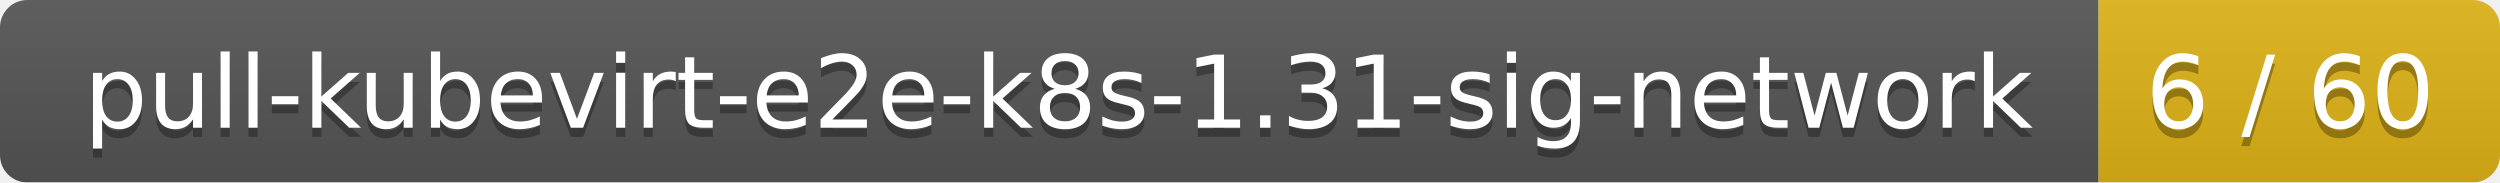
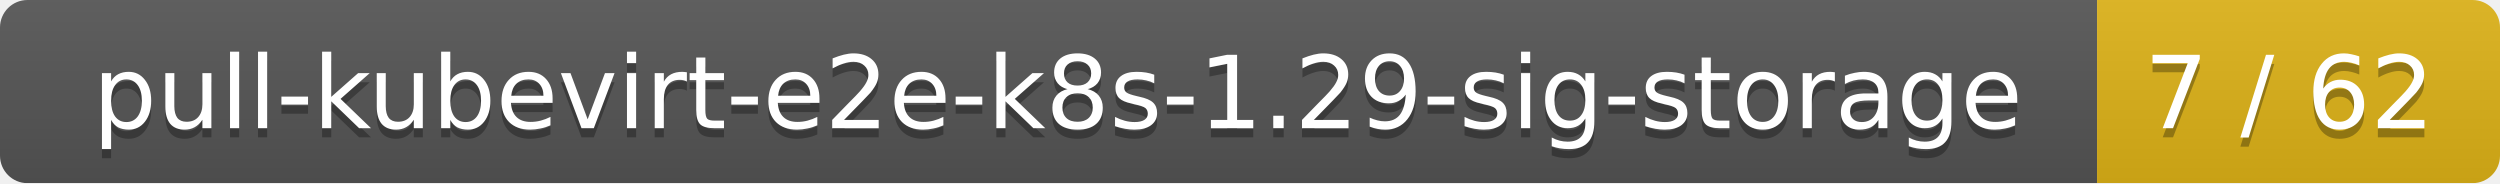
- <svg xmlns="http://www.w3.org/2000/svg" width="274" height="20">
+ <svg xmlns="http://www.w3.org/2000/svg" width="273" height="20">
  <linearGradient id="smooth" x2="0" y2="100%">
    <stop offset="0" stop-color="#bbb" stop-opacity=".1" />
    <stop offset="1" stop-opacity=".1" />
  </linearGradient>
  <mask id="round">
-     <rect width="274" height="20" rx="3" fill="#fff" />
+     <rect width="273" height="20" rx="3" fill="#fff" />
  </mask>
  <g mask="url(#round)">
-     <rect width="230" height="20" fill="#555" />
-     <rect x="230" width="44" height="20" fill="#dfb317" />
-     <rect width="274" height="20" fill="url(#smooth)" />
+     <rect width="229" height="20" fill="#555" />
+     <rect x="229" width="44" height="20" fill="#dfb317" />
+     <rect width="273" height="20" fill="url(#smooth)" />
  </g>
  <g fill="#fff" text-anchor="middle" font-family="DejaVu Sans,Verdana,Geneva,sans-serif" font-size="11">
-     <text x="116" y="15" fill="#010101" fill-opacity=".3">pull-kubevirt-e2e-k8s-1.31-sig-network</text>
-     <text x="116" y="14">pull-kubevirt-e2e-k8s-1.31-sig-network</text>
-     <text x="251" y="15" fill="#010101" fill-opacity=".3">6 / 60</text>
-     <text x="251" y="14">6 / 60</text>
+     <text x="115.5" y="15" fill="#010101" fill-opacity=".3">pull-kubevirt-e2e-k8s-1.29-sig-storage</text>
+     <text x="115.5" y="14">pull-kubevirt-e2e-k8s-1.29-sig-storage</text>
+     <text x="250" y="15" fill="#010101" fill-opacity=".3">7 / 62</text>
+     <text x="250" y="14">7 / 62</text>
  </g>
</svg>
